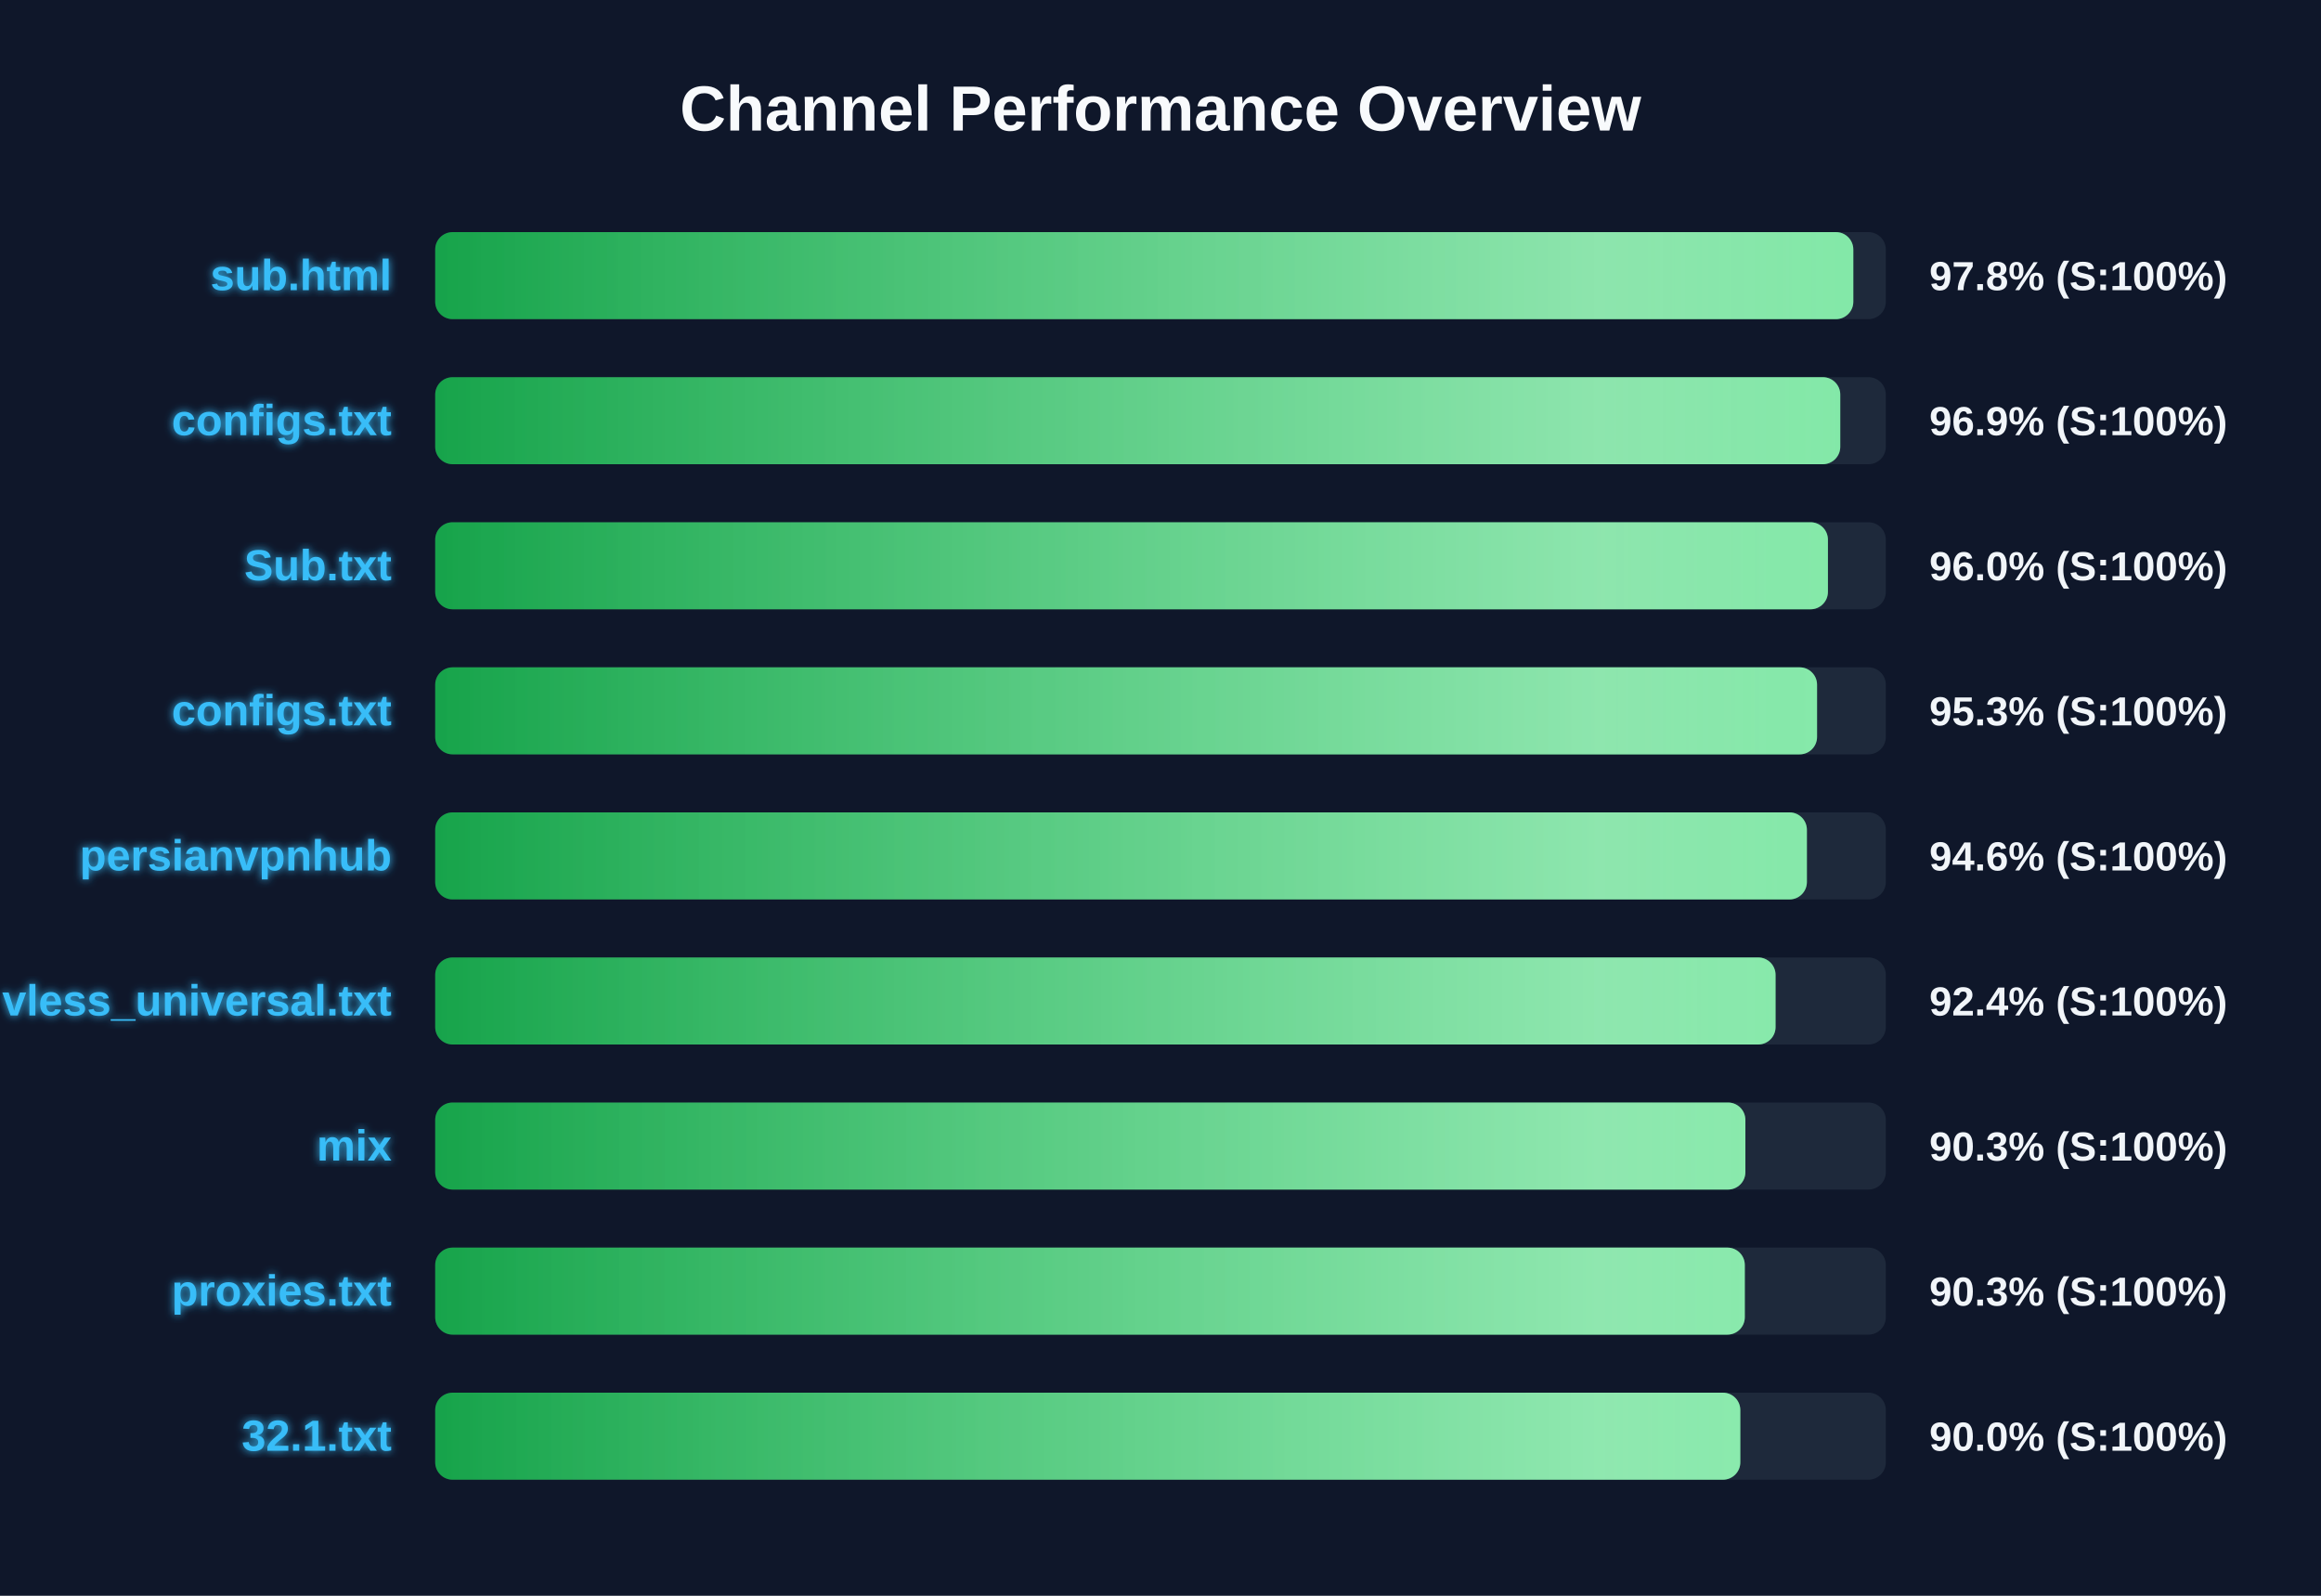
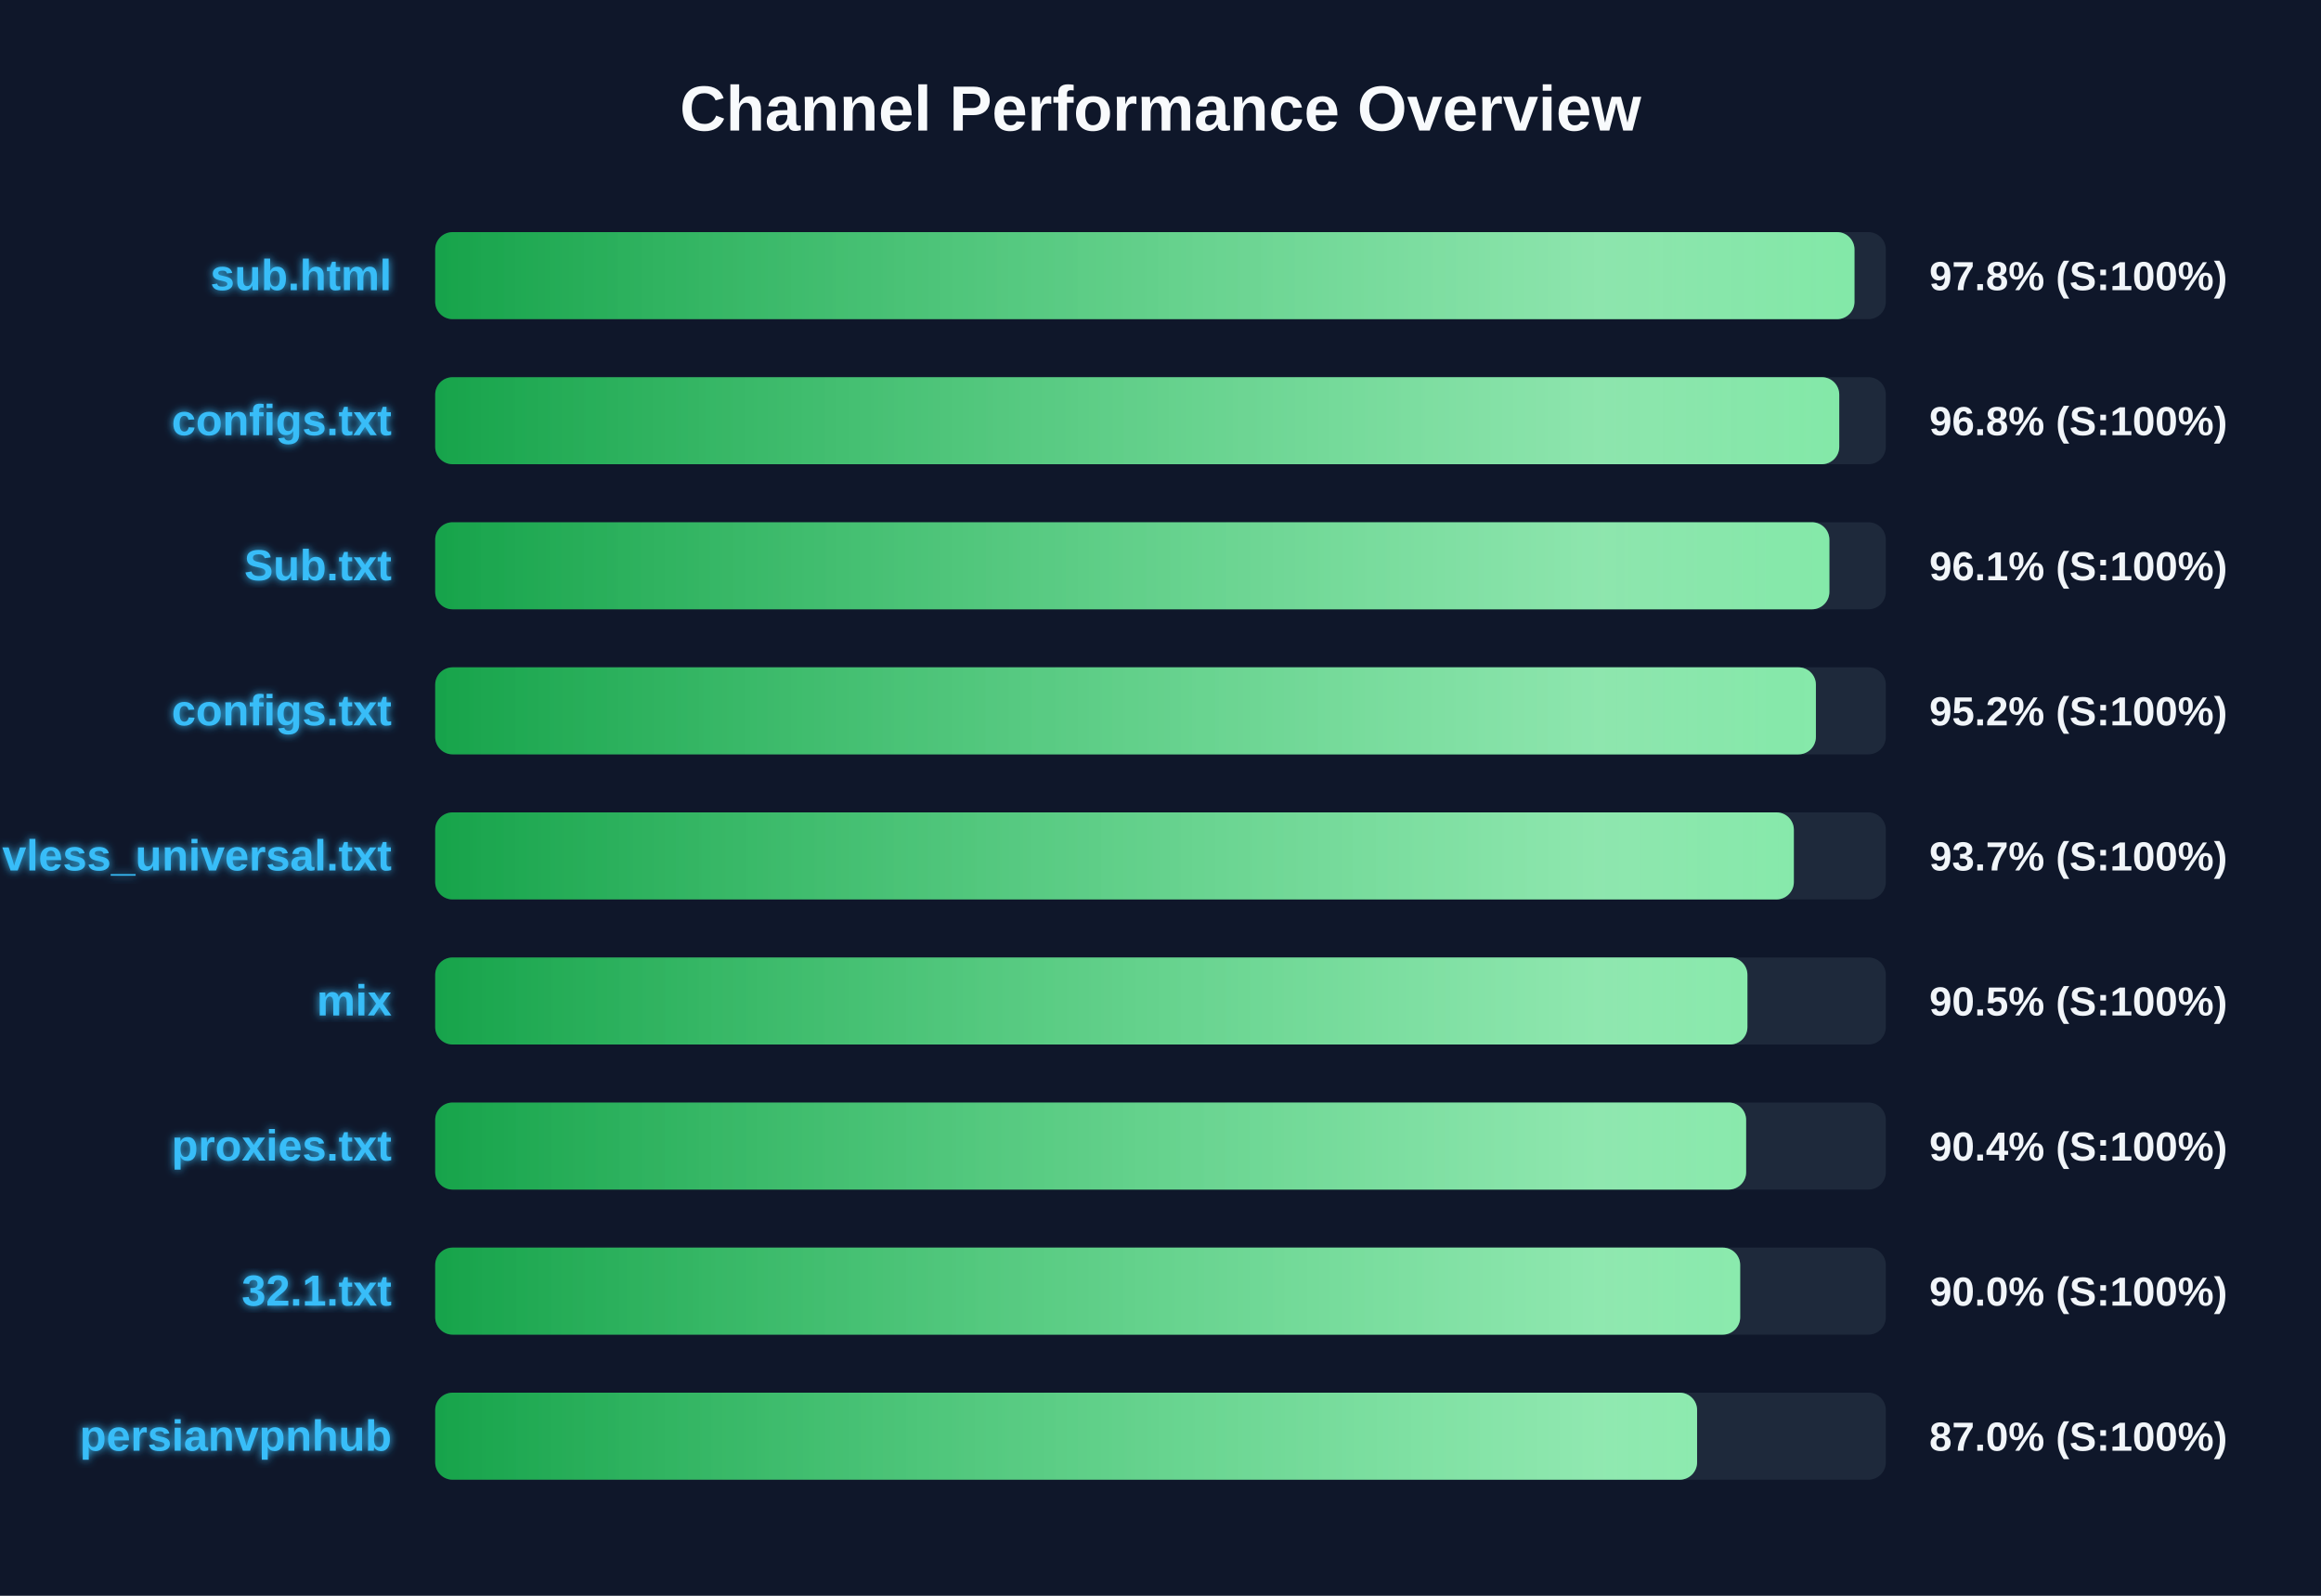
<svg xmlns="http://www.w3.org/2000/svg" width="800" height="550" version="1.1">
  <defs>
    <linearGradient id="grad-green" x1="0%" y1="0%" x2="100%" y2="0%">
      <stop offset="0%" stop-color="#16a34a" />
      <stop offset="100%" stop-color="#4ade80" />
    </linearGradient>
    <linearGradient id="grad-yellow" x1="0%" y1="0%" x2="100%" y2="0%">
      <stop offset="0%" stop-color="#ca8a04" />
      <stop offset="100%" stop-color="#fde047" />
    </linearGradient>
    <linearGradient id="grad-red" x1="0%" y1="0%" x2="100%" y2="0%">
      <stop offset="0%" stop-color="#dc2626" />
      <stop offset="100%" stop-color="#f87171" />
    </linearGradient>
    <linearGradient id="shimmer" x1="0%" y1="0%" x2="100%" y2="0%">
      <stop offset="0%" stop-color="rgba(255,255,255,0)" />
      <stop offset="50%" stop-color="rgba(255,255,255,0.4)" />
      <stop offset="100%" stop-color="rgba(255,255,255,0)" />
    </linearGradient>
    <filter id="glow" x="-20%" y="-20%" width="140%" height="140%">
      <feGaussianBlur stdDeviation="1.5" result="blur" />
      <feComposite in="SourceGraphic" in2="blur" operator="over" />
    </filter>
  </defs>
  <style>
        .bg-rect { fill: #0f172a; }
        .title { font: bold 22px 'Segoe UI', Arial, sans-serif; fill: #f8fafc; }
        .row { font: bold 15px 'Segoe UI', Arial, sans-serif; fill: #38bdf8; filter: url(#glow); }
        .score { font: bold 14px 'Segoe UI', Arial, sans-serif; fill: #f1f5f9; }
        @keyframes shimmer-anim {
            0% { transform: translateX(-100%); }
            100% { transform: translateX(200%); }
        }
        .shimmer-rect {
            animation: shimmer-anim 2.5s infinite linear;
        }
    </style>
  <rect width="100%" height="100%" class="bg-rect" />
  <text x="400" y="45" text-anchor="middle" class="title">Channel Performance Overview</text>
  <rect x="150" y="80" width="500" height="30" fill="#1e293b" rx="6" />
  <clipPath id="clip-0">
-     <rect x="150" y="80" width="488.8" height="30" rx="6" />
+     <rect x="150" y="80" width="489.2" height="30" rx="6" />
  </clipPath>
-   <rect x="150" y="80" width="488.8" height="30" fill="url(#grad-green)" rx="6" />
+   <rect x="150" y="80" width="489.2" height="30" fill="url(#grad-green)" rx="6" />
  <g clip-path="url(#clip-0)">
    <rect x="150" y="80" width="100%" height="30" fill="url(#shimmer)" class="shimmer-rect" />
  </g>
  <text x="135" y="100" text-anchor="end" class="row">sub.html</text>
  <text x="665" y="100" text-anchor="start" class="score">97.8% (S:100%)</text>
  <rect x="150" y="130" width="500" height="30" fill="#1e293b" rx="6" />
  <clipPath id="clip-1">
-     <rect x="150" y="130" width="484.3" height="30" rx="6" />
+     <rect x="150" y="130" width="483.95" height="30" rx="6" />
  </clipPath>
-   <rect x="150" y="130" width="484.3" height="30" fill="url(#grad-green)" rx="6" />
+   <rect x="150" y="130" width="483.95" height="30" fill="url(#grad-green)" rx="6" />
  <g clip-path="url(#clip-1)">
    <rect x="150" y="130" width="100%" height="30" fill="url(#shimmer)" class="shimmer-rect" />
  </g>
  <text x="135" y="150" text-anchor="end" class="row">configs.txt</text>
-   <text x="665" y="150" text-anchor="start" class="score">96.9% (S:100%)</text>
+   <text x="665" y="150" text-anchor="start" class="score">96.8% (S:100%)</text>
  <rect x="150" y="180" width="500" height="30" fill="#1e293b" rx="6" />
  <clipPath id="clip-2">
-     <rect x="150" y="180" width="480.05" height="30" rx="6" />
+     <rect x="150" y="180" width="480.55" height="30" rx="6" />
  </clipPath>
-   <rect x="150" y="180" width="480.05" height="30" fill="url(#grad-green)" rx="6" />
+   <rect x="150" y="180" width="480.55" height="30" fill="url(#grad-green)" rx="6" />
  <g clip-path="url(#clip-2)">
    <rect x="150" y="180" width="100%" height="30" fill="url(#shimmer)" class="shimmer-rect" />
  </g>
  <text x="135" y="200" text-anchor="end" class="row">Sub.txt</text>
-   <text x="665" y="200" text-anchor="start" class="score">96.0% (S:100%)</text>
+   <text x="665" y="200" text-anchor="start" class="score">96.1% (S:100%)</text>
  <rect x="150" y="230" width="500" height="30" fill="#1e293b" rx="6" />
  <clipPath id="clip-3">
-     <rect x="150" y="230" width="476.3" height="30" rx="6" />
+     <rect x="150" y="230" width="475.9" height="30" rx="6" />
  </clipPath>
-   <rect x="150" y="230" width="476.3" height="30" fill="url(#grad-green)" rx="6" />
+   <rect x="150" y="230" width="475.9" height="30" fill="url(#grad-green)" rx="6" />
  <g clip-path="url(#clip-3)">
    <rect x="150" y="230" width="100%" height="30" fill="url(#shimmer)" class="shimmer-rect" />
  </g>
  <text x="135" y="250" text-anchor="end" class="row">configs.txt</text>
-   <text x="665" y="250" text-anchor="start" class="score">95.3% (S:100%)</text>
+   <text x="665" y="250" text-anchor="start" class="score">95.2% (S:100%)</text>
  <rect x="150" y="280" width="500" height="30" fill="#1e293b" rx="6" />
  <clipPath id="clip-4">
-     <rect x="150" y="280" width="472.8" height="30" rx="6" />
+     <rect x="150" y="280" width="468.3" height="30" rx="6" />
  </clipPath>
-   <rect x="150" y="280" width="472.8" height="30" fill="url(#grad-green)" rx="6" />
+   <rect x="150" y="280" width="468.3" height="30" fill="url(#grad-green)" rx="6" />
  <g clip-path="url(#clip-4)">
    <rect x="150" y="280" width="100%" height="30" fill="url(#shimmer)" class="shimmer-rect" />
  </g>
-   <text x="135" y="300" text-anchor="end" class="row">persianvpnhub</text>
-   <text x="665" y="300" text-anchor="start" class="score">94.6% (S:100%)</text>
+   <text x="135" y="300" text-anchor="end" class="row">vless_universal.txt</text>
+   <text x="665" y="300" text-anchor="start" class="score">93.7% (S:100%)</text>
  <rect x="150" y="330" width="500" height="30" fill="#1e293b" rx="6" />
  <clipPath id="clip-5">
-     <rect x="150" y="330" width="462.0" height="30" rx="6" />
+     <rect x="150" y="330" width="452.3" height="30" rx="6" />
  </clipPath>
-   <rect x="150" y="330" width="462.0" height="30" fill="url(#grad-green)" rx="6" />
+   <rect x="150" y="330" width="452.3" height="30" fill="url(#grad-green)" rx="6" />
  <g clip-path="url(#clip-5)">
    <rect x="150" y="330" width="100%" height="30" fill="url(#shimmer)" class="shimmer-rect" />
  </g>
-   <text x="135" y="350" text-anchor="end" class="row">vless_universal.txt</text>
-   <text x="665" y="350" text-anchor="start" class="score">92.4% (S:100%)</text>
+   <text x="135" y="350" text-anchor="end" class="row">mix</text>
+   <text x="665" y="350" text-anchor="start" class="score">90.5% (S:100%)</text>
  <rect x="150" y="380" width="500" height="30" fill="#1e293b" rx="6" />
  <clipPath id="clip-6">
-     <rect x="150" y="380" width="451.6" height="30" rx="6" />
+     <rect x="150" y="380" width="451.85" height="30" rx="6" />
  </clipPath>
-   <rect x="150" y="380" width="451.6" height="30" fill="url(#grad-green)" rx="6" />
+   <rect x="150" y="380" width="451.85" height="30" fill="url(#grad-green)" rx="6" />
  <g clip-path="url(#clip-6)">
    <rect x="150" y="380" width="100%" height="30" fill="url(#shimmer)" class="shimmer-rect" />
  </g>
-   <text x="135" y="400" text-anchor="end" class="row">mix</text>
-   <text x="665" y="400" text-anchor="start" class="score">90.3% (S:100%)</text>
+   <text x="135" y="400" text-anchor="end" class="row">proxies.txt</text>
+   <text x="665" y="400" text-anchor="start" class="score">90.4% (S:100%)</text>
  <rect x="150" y="430" width="500" height="30" fill="#1e293b" rx="6" />
  <clipPath id="clip-7">
-     <rect x="150" y="430" width="451.4" height="30" rx="6" />
+     <rect x="150" y="430" width="449.8" height="30" rx="6" />
  </clipPath>
-   <rect x="150" y="430" width="451.4" height="30" fill="url(#grad-green)" rx="6" />
+   <rect x="150" y="430" width="449.8" height="30" fill="url(#grad-green)" rx="6" />
  <g clip-path="url(#clip-7)">
    <rect x="150" y="430" width="100%" height="30" fill="url(#shimmer)" class="shimmer-rect" />
  </g>
-   <text x="135" y="450" text-anchor="end" class="row">proxies.txt</text>
-   <text x="665" y="450" text-anchor="start" class="score">90.3% (S:100%)</text>
+   <text x="135" y="450" text-anchor="end" class="row">32.1.txt</text>
+   <text x="665" y="450" text-anchor="start" class="score">90.0% (S:100%)</text>
  <rect x="150" y="480" width="500" height="30" fill="#1e293b" rx="6" />
  <clipPath id="clip-8">
-     <rect x="150" y="480" width="449.85" height="30" rx="6" />
+     <rect x="150" y="480" width="434.95" height="30" rx="6" />
  </clipPath>
-   <rect x="150" y="480" width="449.85" height="30" fill="url(#grad-green)" rx="6" />
+   <rect x="150" y="480" width="434.95" height="30" fill="url(#grad-green)" rx="6" />
  <g clip-path="url(#clip-8)">
    <rect x="150" y="480" width="100%" height="30" fill="url(#shimmer)" class="shimmer-rect" />
  </g>
-   <text x="135" y="500" text-anchor="end" class="row">32.1.txt</text>
-   <text x="665" y="500" text-anchor="start" class="score">90.0% (S:100%)</text>
+   <text x="135" y="500" text-anchor="end" class="row">persianvpnhub</text>
+   <text x="665" y="500" text-anchor="start" class="score">87.0% (S:100%)</text>
</svg>
